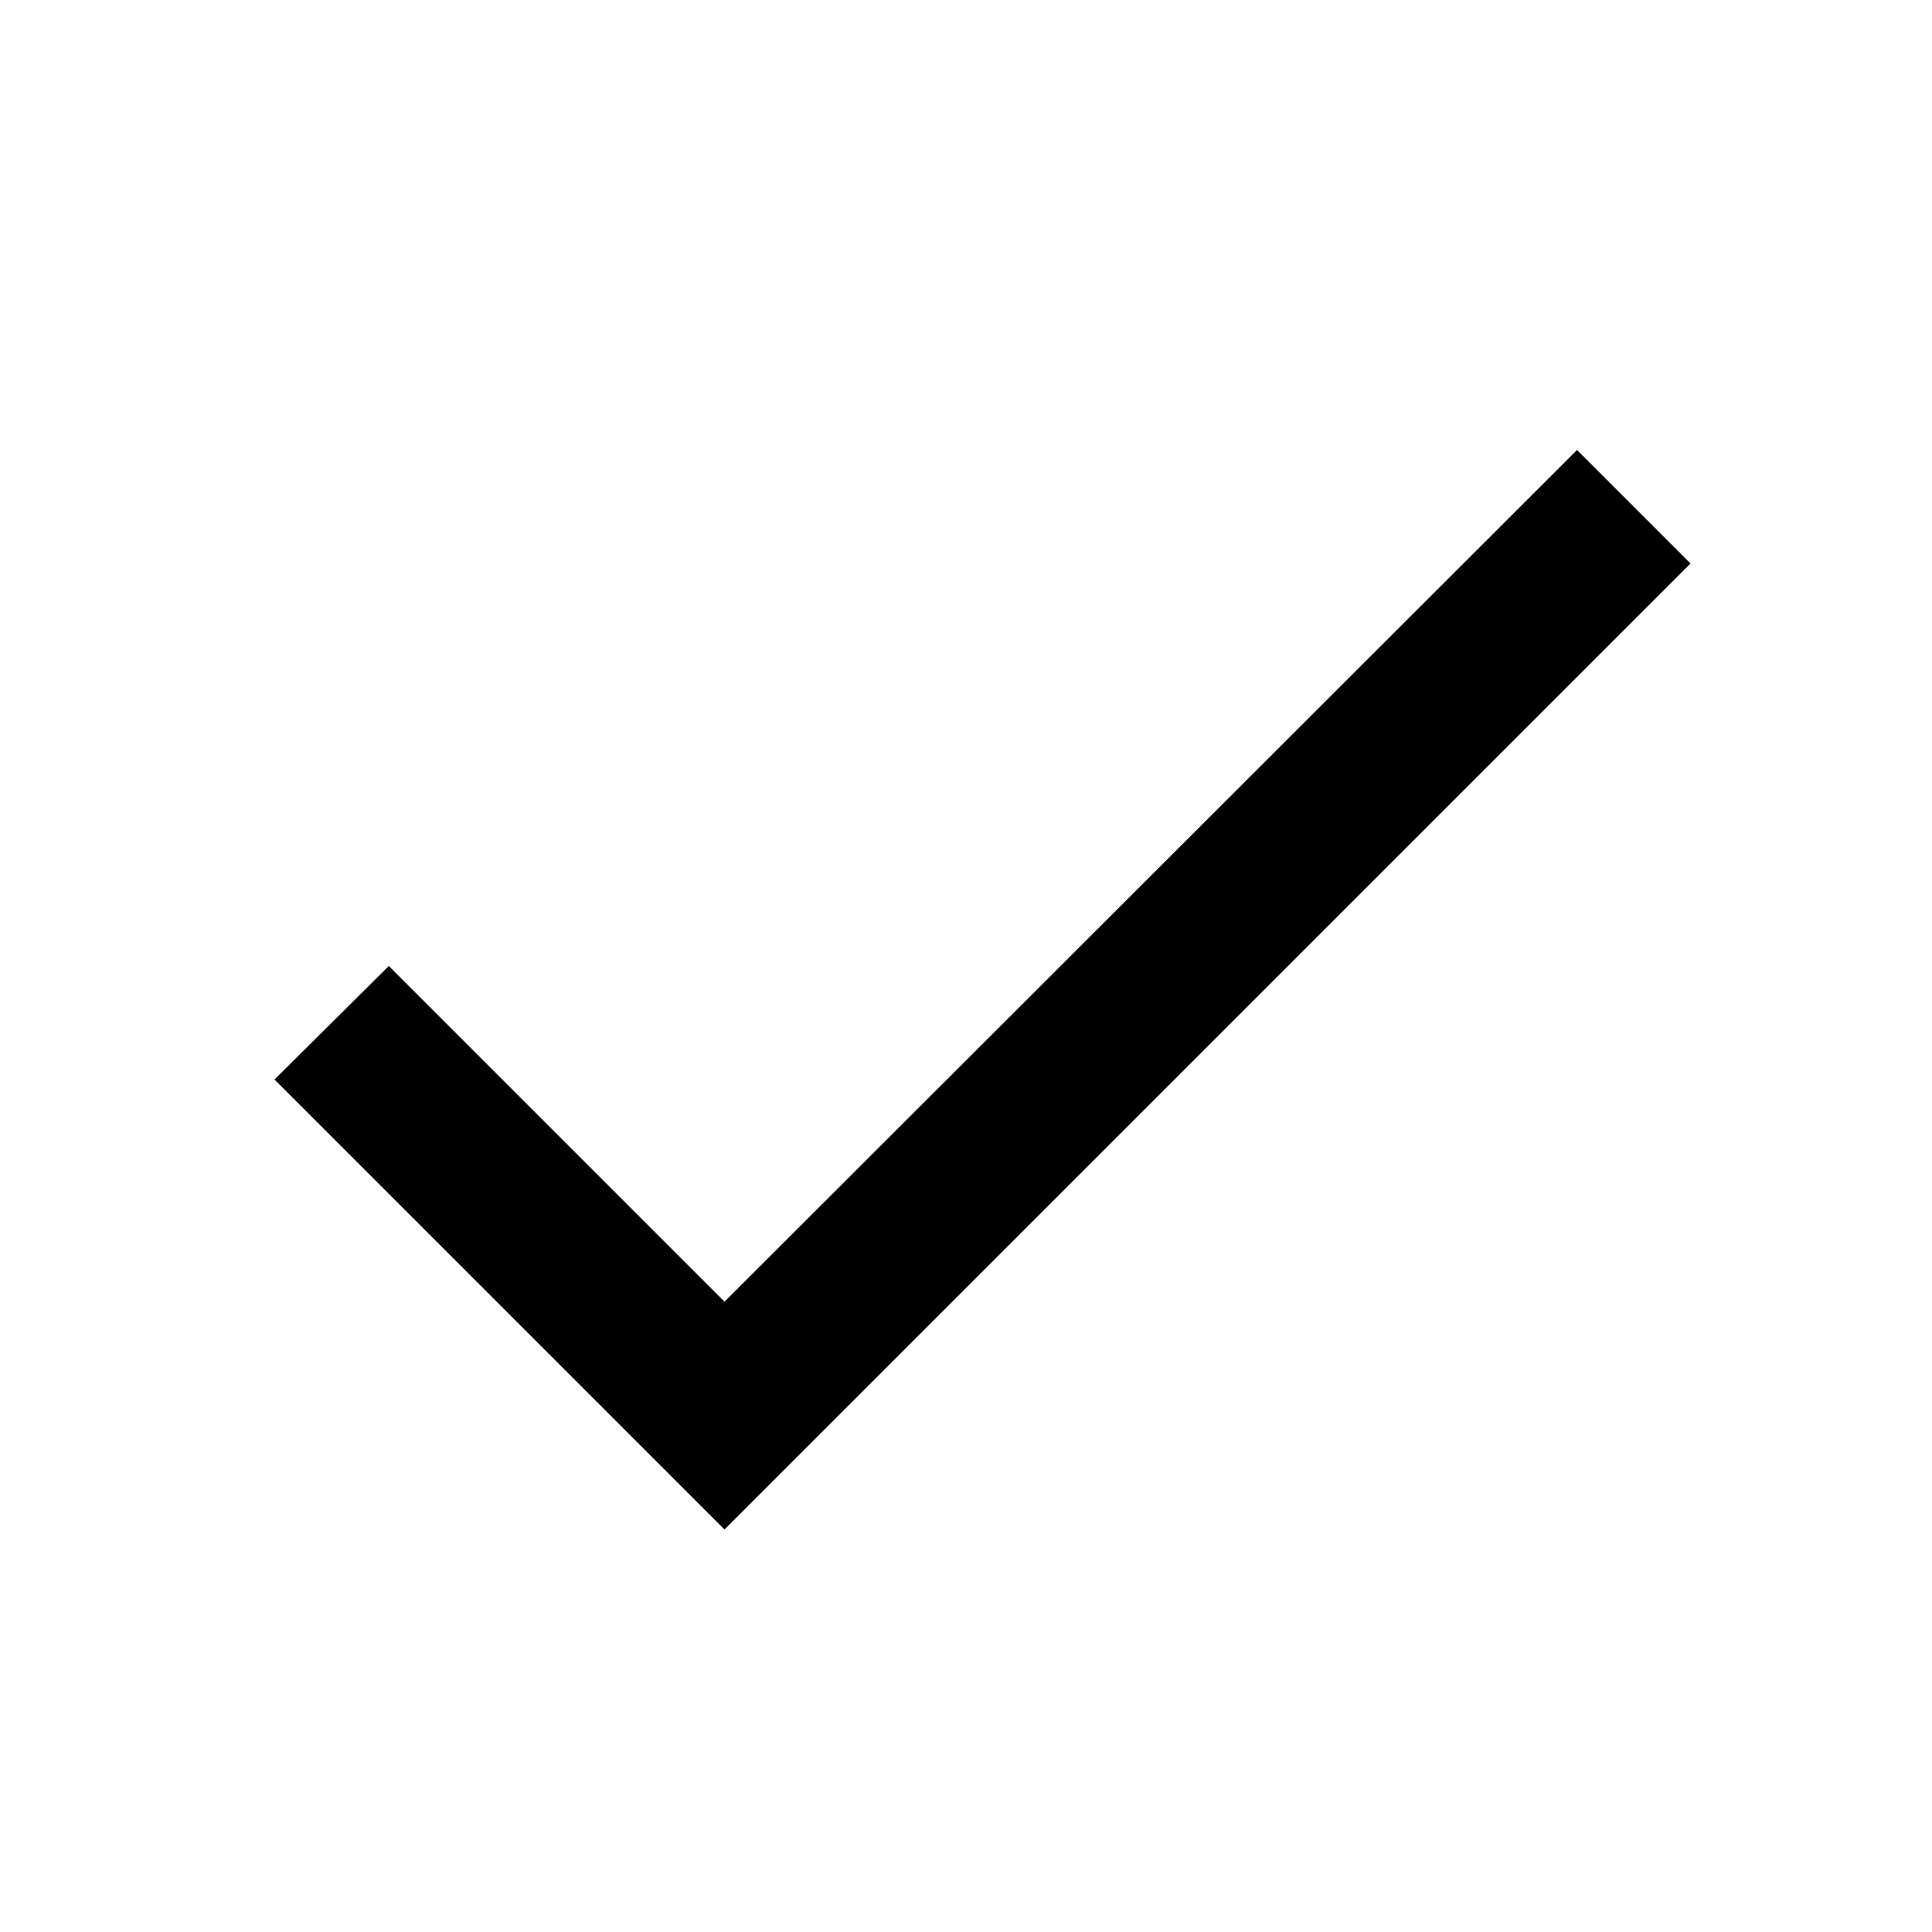
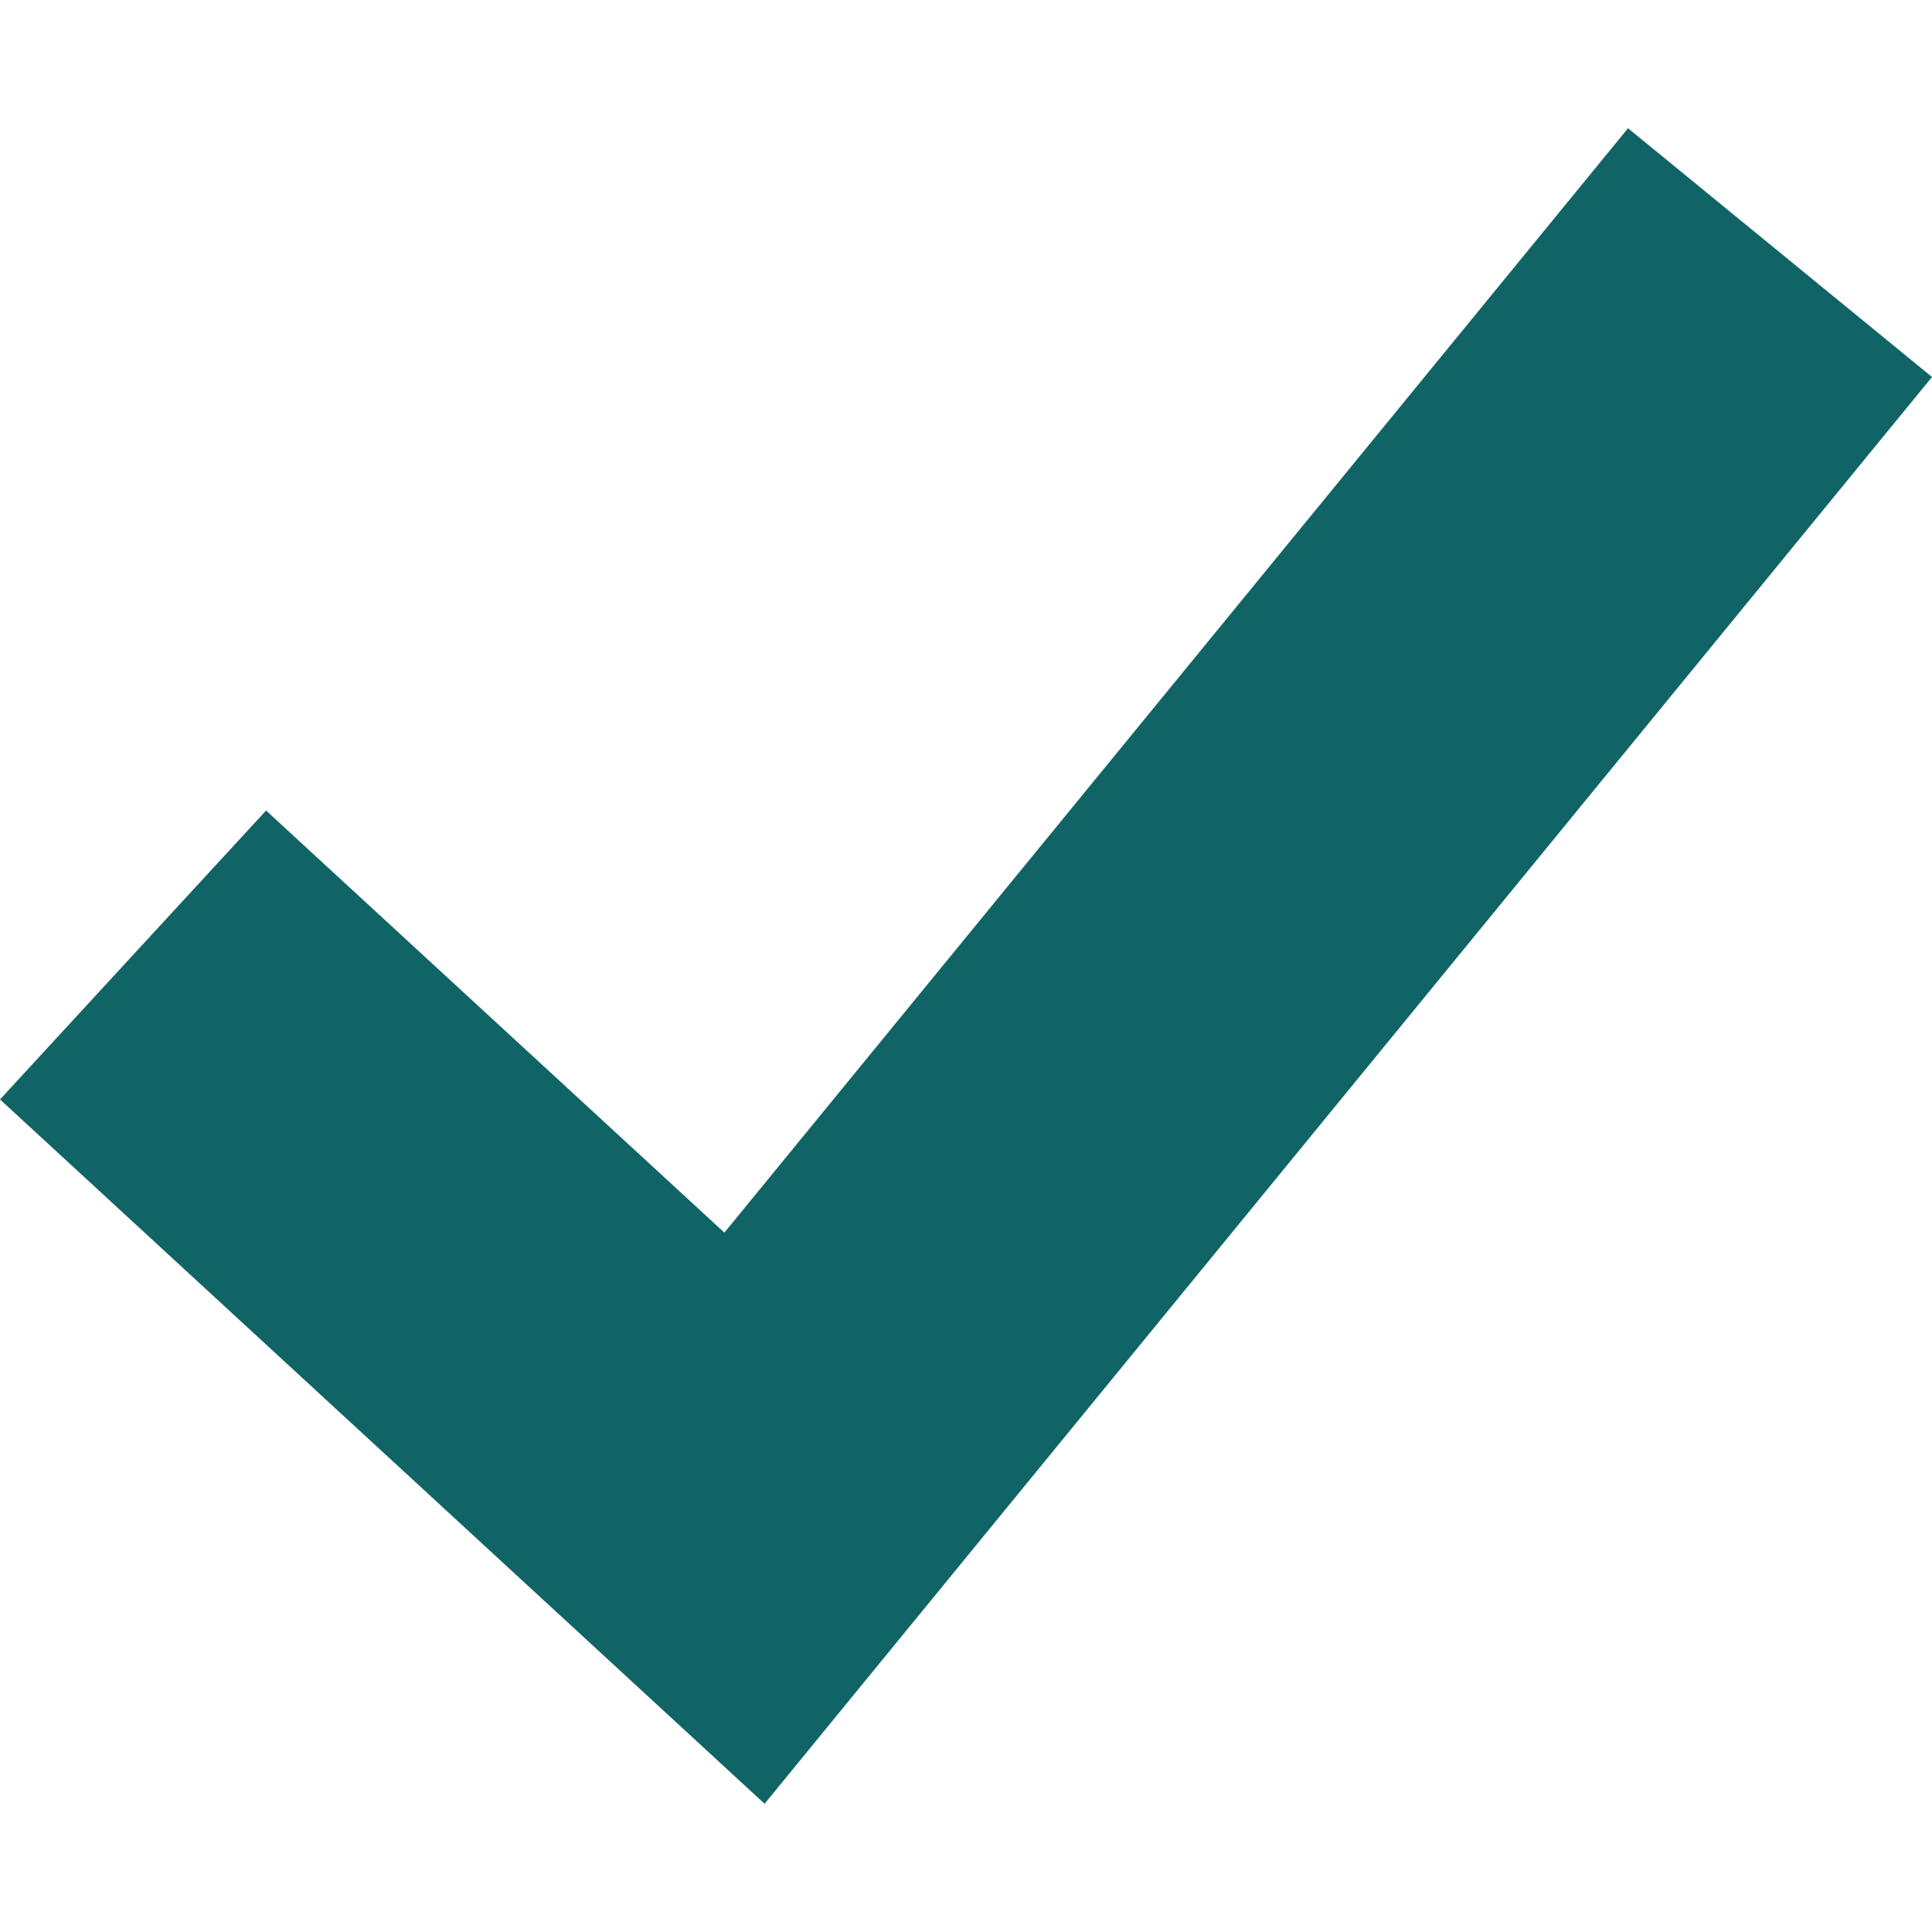
- <svg xmlns="http://www.w3.org/2000/svg" height="24" viewBox="0 0 24 24" width="24">
-   <path d="M0 0h24v24H0z" fill="none" />
-   <path d="M9 16.17L4.83 12l-1.42 1.41L9 19 21 7l-1.41-1.41z" />
+ <svg xmlns="http://www.w3.org/2000/svg" version="1.1" id="Layer_1" x="0px" y="0px" viewBox="0 0 512 512" style="enable-background:new 0 0 512 512;" xml:space="preserve" width="512px" height="512px" class="">
+   <g>
+     <polygon points="202.624,478.016 0,291.36 70.512,214.8 191.968,326.656 431.44,33.984 512,99.904 " data-original="#0BA4E0" class="active-path" data-old_color="#0BA4E0" fill="#116466" />
+   </g>
</svg>
